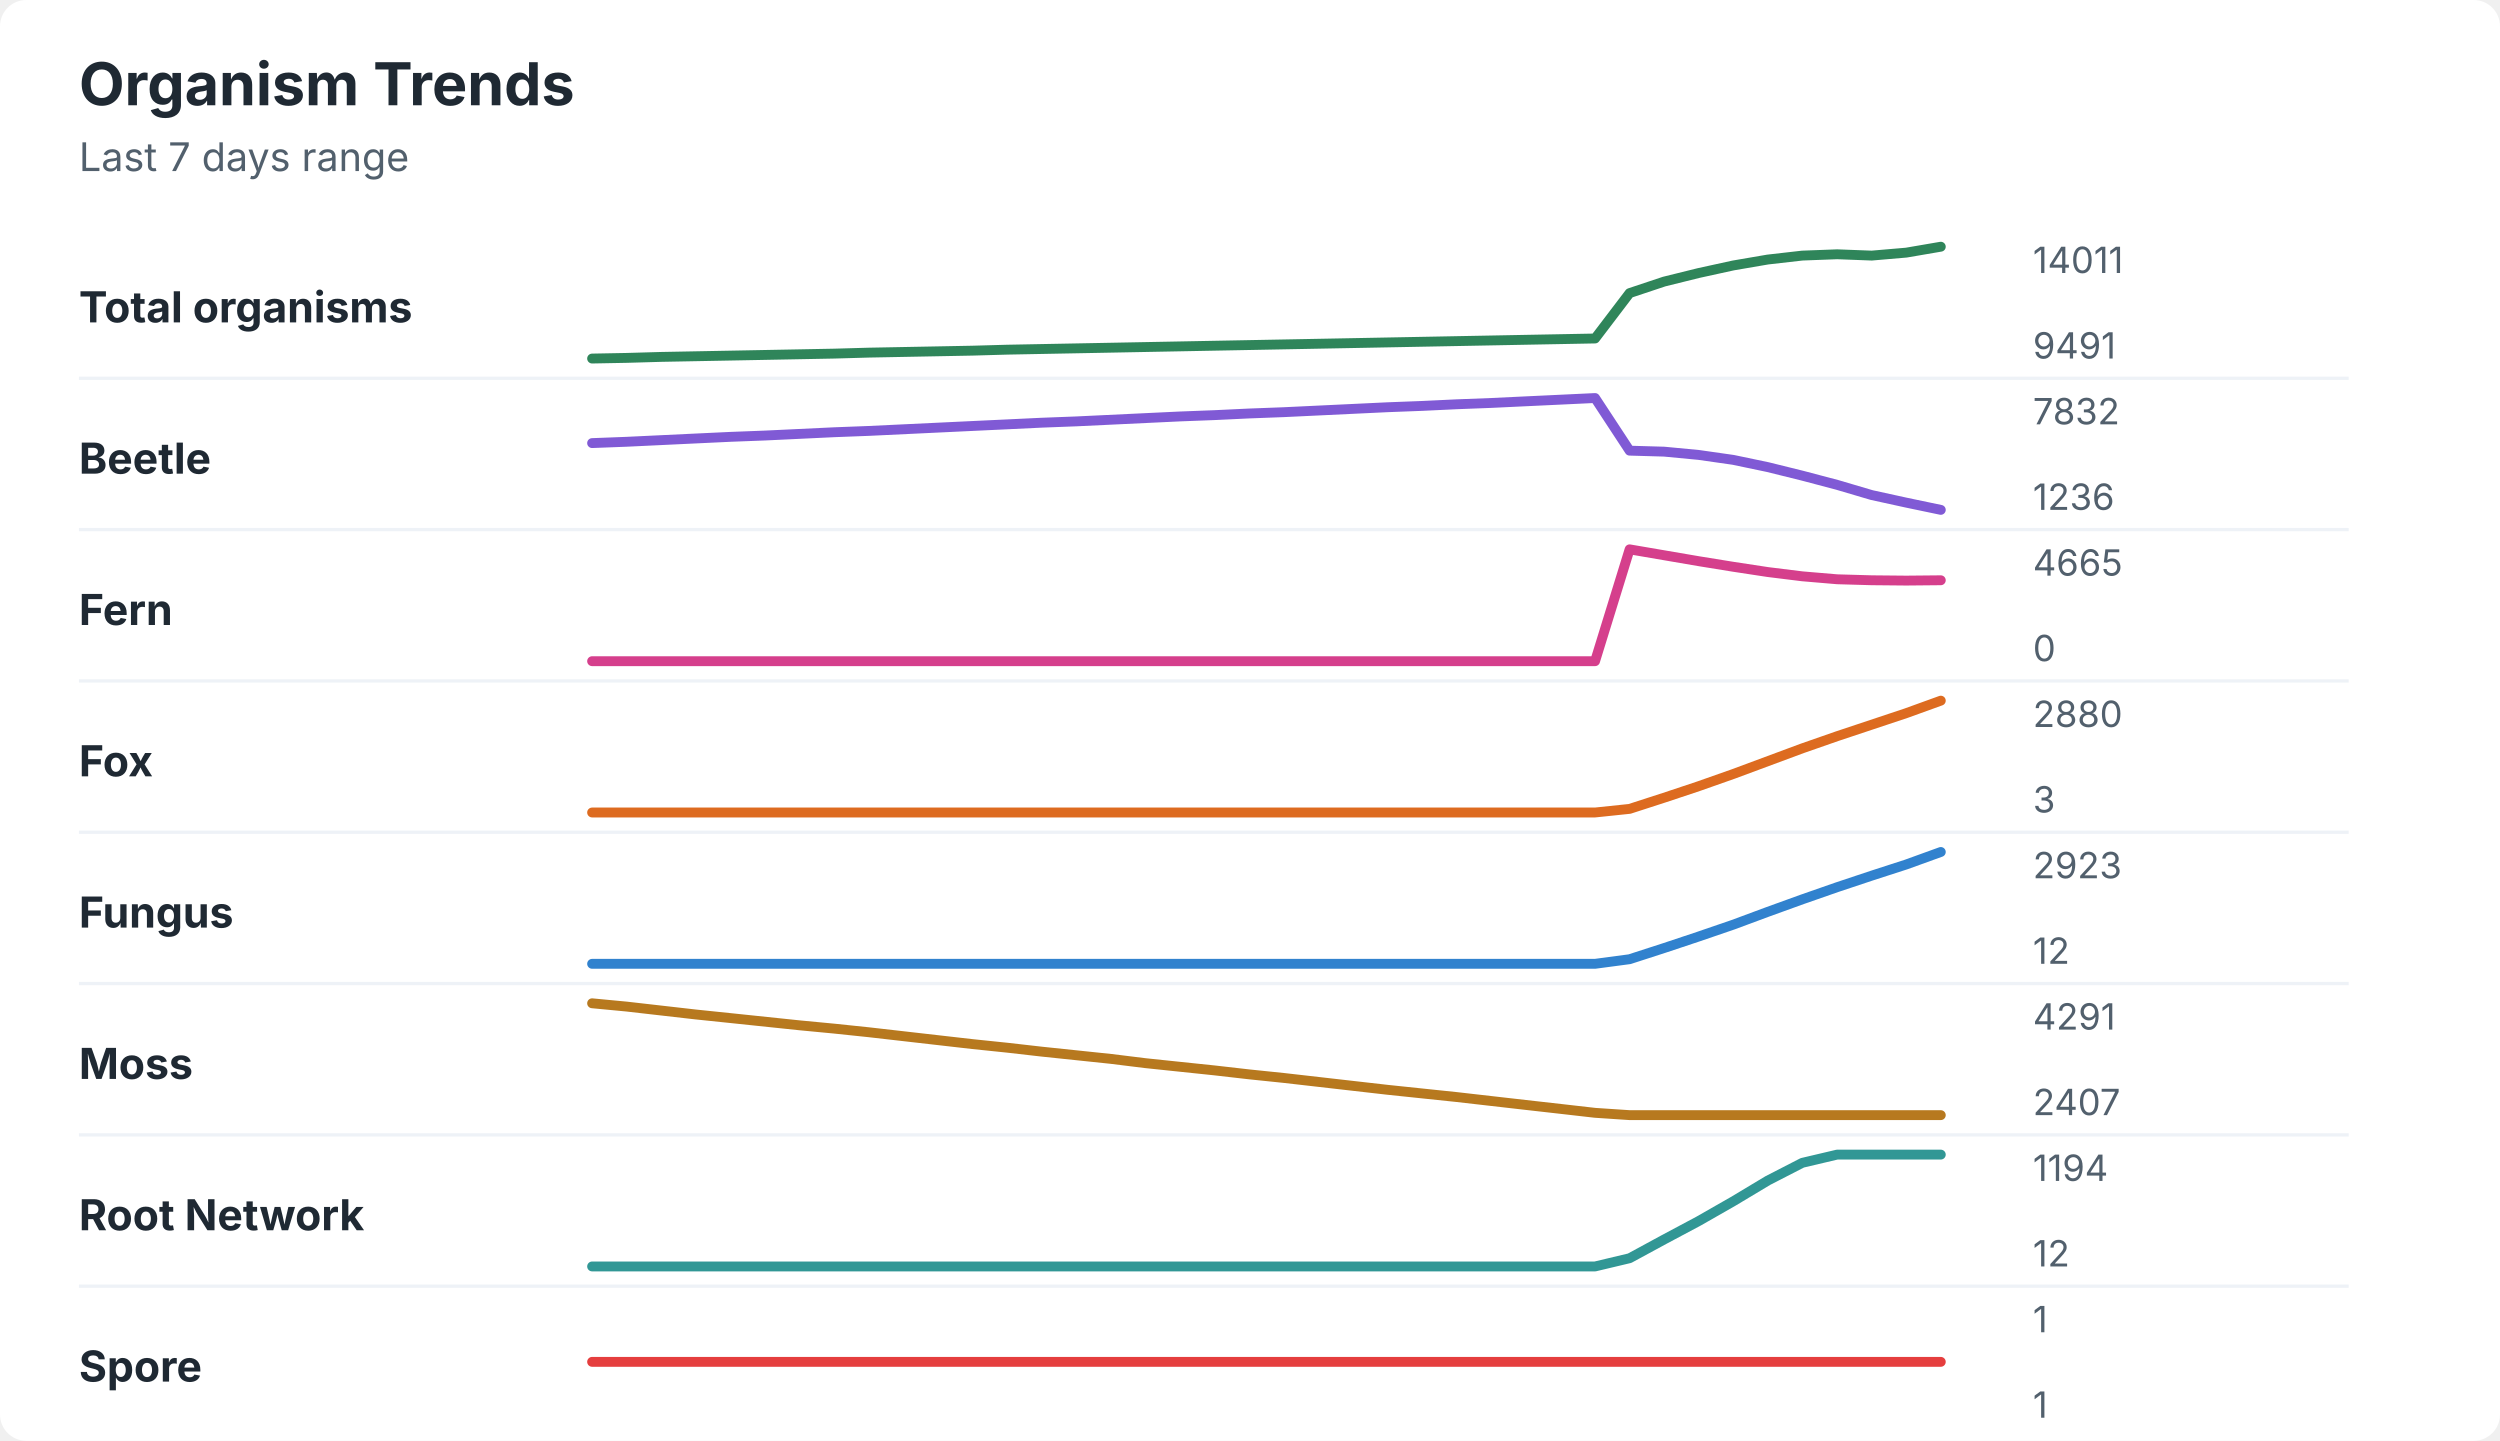
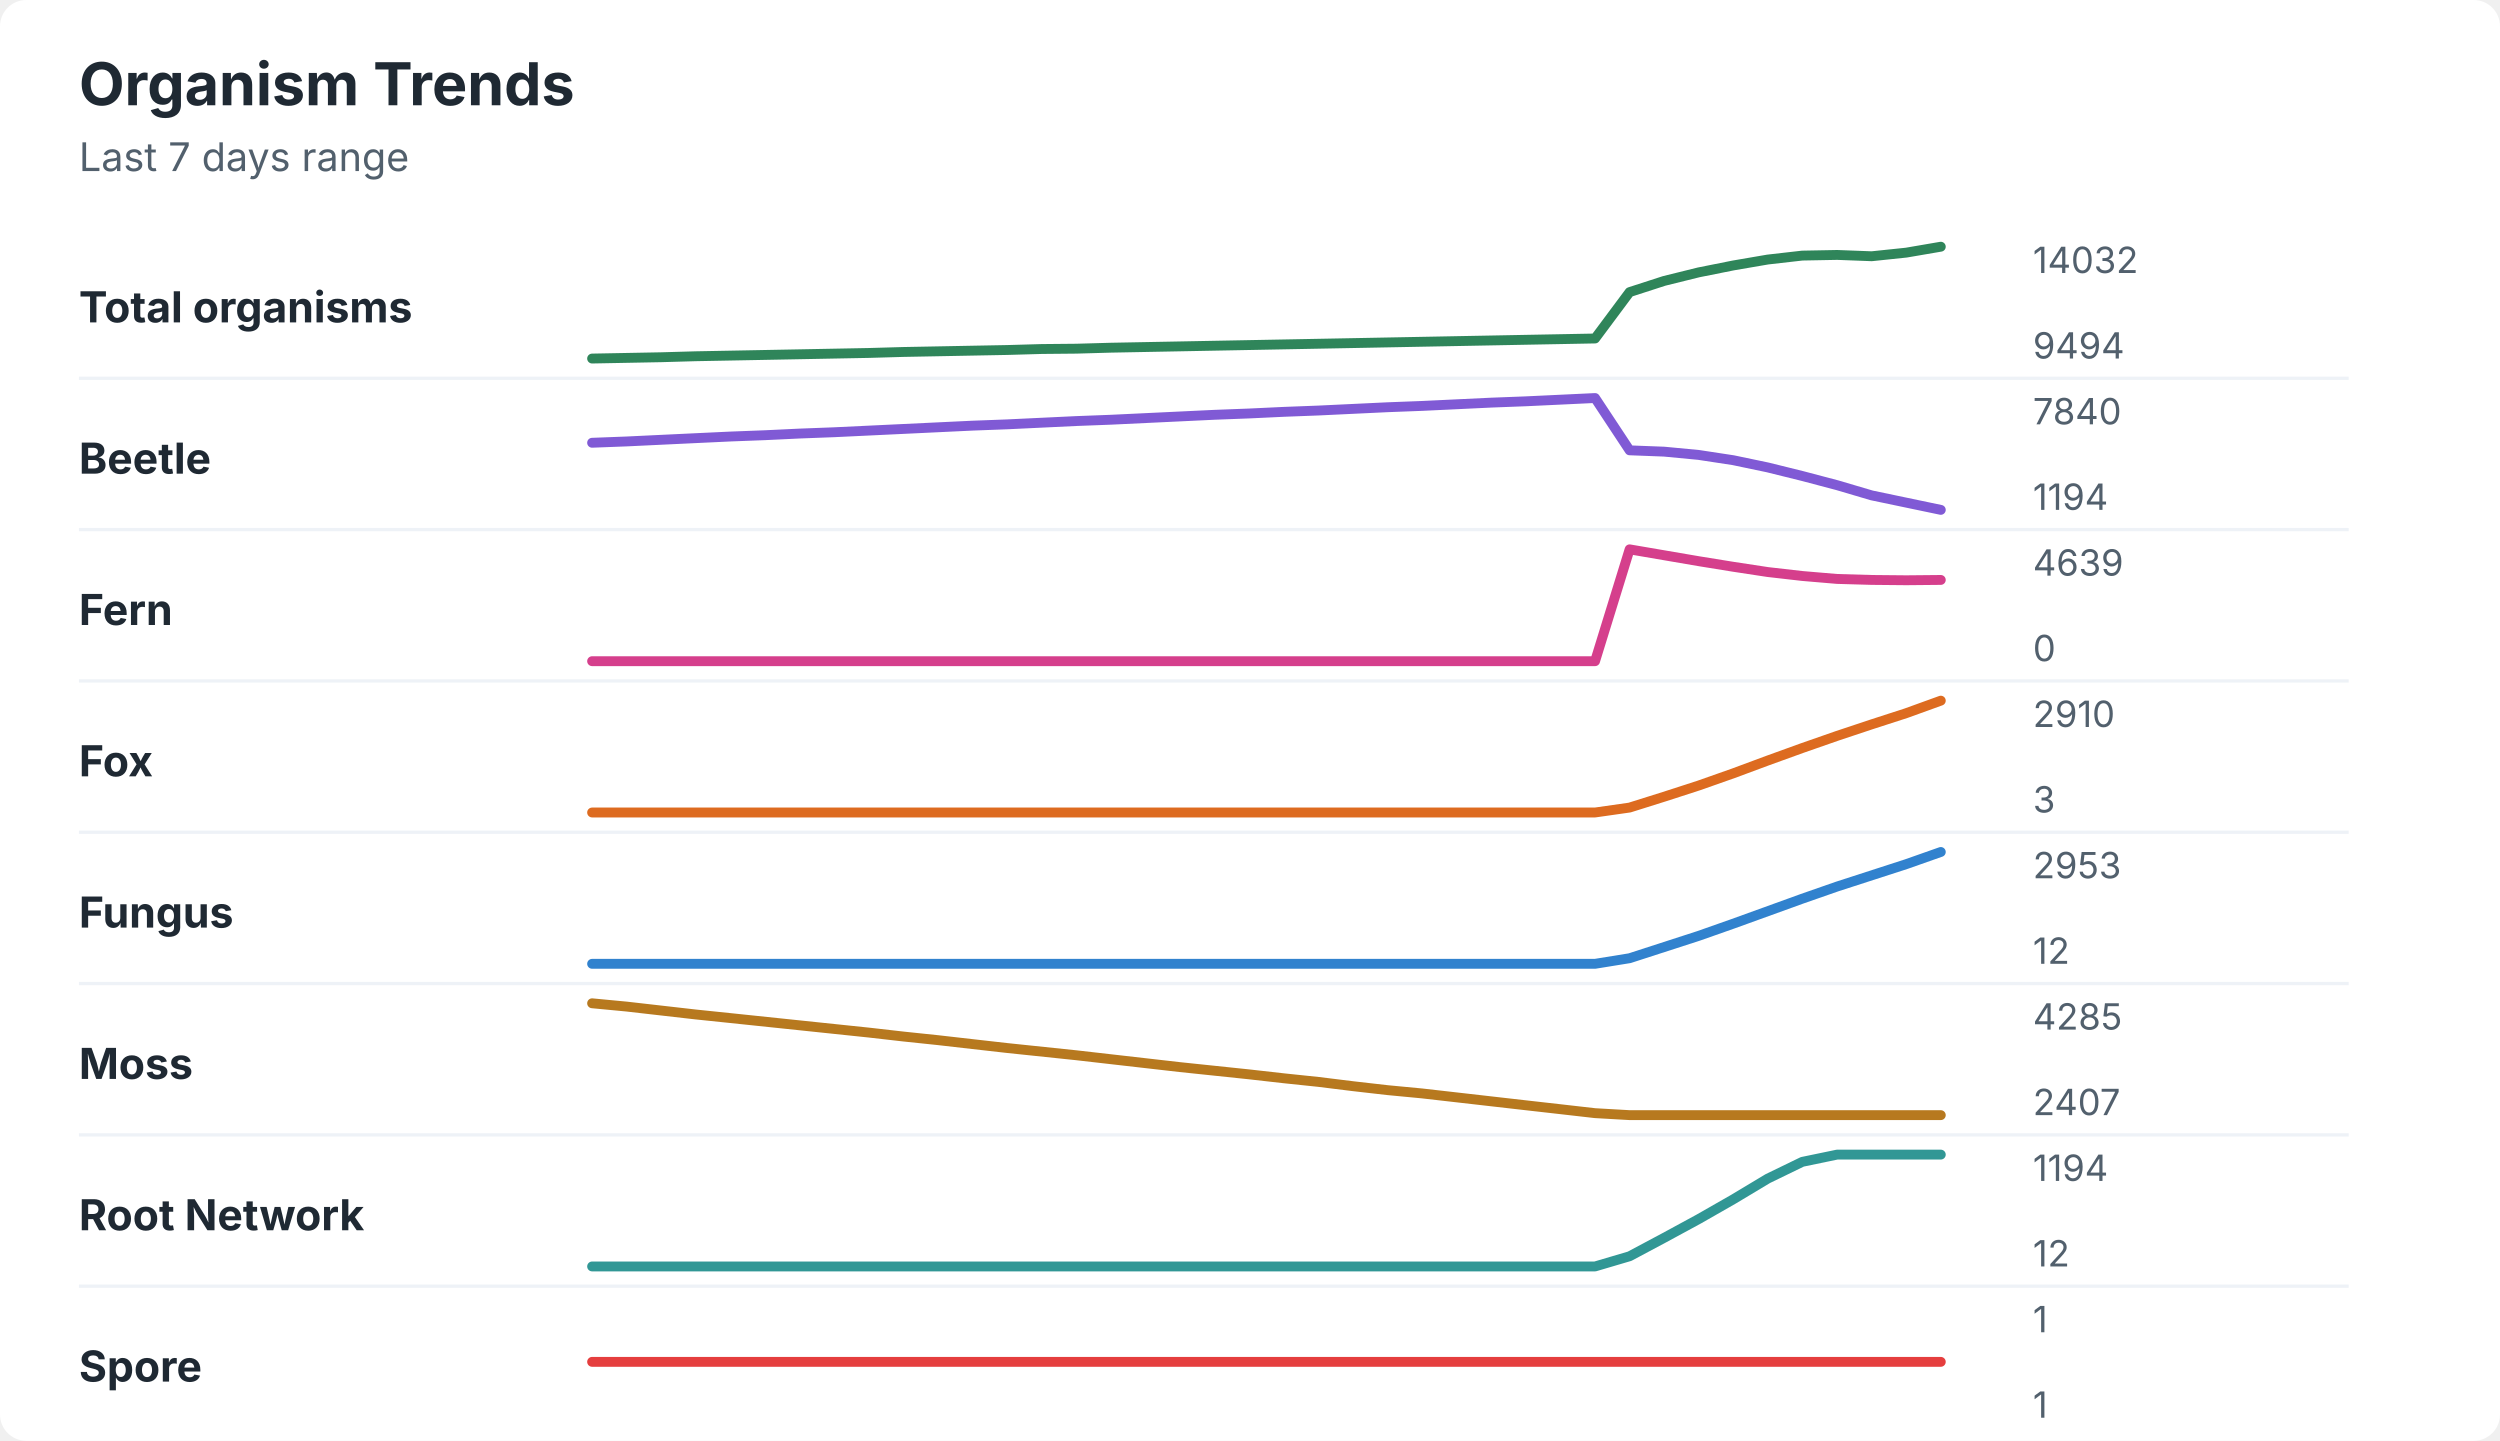
<svg xmlns="http://www.w3.org/2000/svg" width="760" height="438" viewBox="0 0 760 438" role="img" aria-labelledby="title desc">
  <rect width="760" height="438" rx="8" fill="#ffffff" />
  <style>
    text { font-family: -apple-system, BlinkMacSystemFont, "Segoe UI", sans-serif; }
    .title { font-size: 18px; font-weight: 700; fill: #1f2933; }
    .subtitle { font-size: 12px; fill: #52606d; }
    .label { font-size: 13px; font-weight: 650; fill: #1f2933; }
    .axis-value { font-size: 11px; fill: #52606d; }
    .separator { stroke: #eef2f7; stroke-width: 1; }
  </style>
  <text x="24" y="32" class="title">Organism Trends</text>
  <text x="24" y="52" class="subtitle">Last 7 days range</text>
  <text x="24" y="98" class="label">Total organisms</text>
-   <polyline points="180.0,109.0 190.5,108.8 201.0,108.5 211.5,108.3 222.1,108.1 232.6,107.9 243.1,107.7 253.6,107.5 264.1,107.2 274.6,107.0 285.1,106.8 295.6,106.6 306.2,106.3 316.7,106.1 327.2,105.9 337.7,105.7 348.2,105.5 358.7,105.3 369.2,105.1 379.7,104.9 390.3,104.7 400.8,104.5 411.3,104.3 421.8,104.1 432.3,103.9 442.8,103.7 453.3,103.5 463.8,103.3 474.4,103.1 484.9,102.9 495.4,89.1 505.9,85.6 516.4,83.0 526.9,80.7 537.4,78.9 547.9,77.7 558.5,77.3 569.0,77.7 579.5,76.8 590.0,75.0 " fill="none" stroke="#2f855a" stroke-width="3" stroke-linecap="round" stroke-linejoin="round" />
-   <text x="618" y="83" class="axis-value">14011</text>
-   <text x="618" y="109" class="axis-value">9491</text>
+   <polyline points="180.0,109.0 190.5,108.8 201.0,108.6 211.5,108.3 222.1,108.1 232.6,107.9 243.1,107.7 253.6,107.5 264.1,107.3 274.6,107.0 285.1,106.8 295.6,106.6 306.2,106.4 316.7,106.1 327.2,106.0 337.7,105.7 348.2,105.5 358.7,105.3 369.2,105.1 379.7,104.9 390.3,104.7 400.8,104.5 411.3,104.3 421.8,104.1 432.3,103.9 442.8,103.7 453.3,103.5 463.8,103.3 474.4,103.1 484.9,102.9 495.4,88.8 505.9,85.4 516.4,82.8 526.9,80.7 537.4,78.9 547.9,77.7 558.5,77.5 569.0,77.9 579.5,76.8 590.0,75.0 " fill="none" stroke="#2f855a" stroke-width="3" stroke-linecap="round" stroke-linejoin="round" />
+   <text x="618" y="83" class="axis-value">14032</text>
+   <text x="618" y="109" class="axis-value">9494</text>
  <line x1="24" y1="115.0" x2="714" y2="115.0" class="separator" />
  <text x="24" y="144" class="label">Beetle</text>
-   <polyline points="180.0,134.7 190.5,134.3 201.0,133.8 211.5,133.3 222.1,132.8 232.6,132.4 243.1,131.9 253.6,131.4 264.1,131.0 274.6,130.5 285.1,130.0 295.6,129.5 306.2,129.0 316.7,128.5 327.2,128.1 337.7,127.6 348.2,127.1 358.7,126.6 369.2,126.2 379.7,125.7 390.3,125.3 400.8,124.8 411.3,124.3 421.8,123.8 432.3,123.4 442.8,122.9 453.3,122.5 463.8,122.0 474.4,121.5 484.9,121.0 495.4,137.0 505.9,137.3 516.4,138.3 526.9,139.8 537.4,142.0 547.9,144.6 558.5,147.4 569.0,150.5 579.5,152.8 590.0,155.0 " fill="none" stroke="#805ad5" stroke-width="3" stroke-linecap="round" stroke-linejoin="round" />
-   <text x="618" y="129" class="axis-value">7832</text>
-   <text x="618" y="155" class="axis-value">1236</text>
+   <polyline points="180.0,134.6 190.5,134.2 201.0,133.7 211.5,133.2 222.1,132.7 232.6,132.3 243.1,131.8 253.6,131.4 264.1,130.9 274.6,130.4 285.1,129.9 295.6,129.4 306.2,129.0 316.7,128.5 327.2,128.0 337.7,127.6 348.2,127.1 358.7,126.6 369.2,126.1 379.7,125.7 390.3,125.2 400.8,124.8 411.3,124.3 421.8,123.8 432.3,123.4 442.8,122.9 453.3,122.4 463.8,122.0 474.4,121.5 484.9,121.0 495.4,136.9 505.9,137.3 516.4,138.3 526.9,139.9 537.4,142.1 547.9,144.7 558.5,147.5 569.0,150.6 579.5,152.8 590.0,155.0 " fill="none" stroke="#805ad5" stroke-width="3" stroke-linecap="round" stroke-linejoin="round" />
+   <text x="618" y="129" class="axis-value">7840</text>
+   <text x="618" y="155" class="axis-value">1194</text>
  <line x1="24" y1="161.0" x2="714" y2="161.0" class="separator" />
  <text x="24" y="190" class="label">Fern</text>
-   <polyline points="180.0,201.0 190.5,201.0 201.0,201.0 211.5,201.0 222.1,201.0 232.6,201.0 243.1,201.0 253.6,201.0 264.1,201.0 274.6,201.0 285.1,201.0 295.6,201.0 306.2,201.0 316.7,201.0 327.2,201.0 337.7,201.0 348.2,201.0 358.7,201.0 369.2,201.0 379.7,201.0 390.3,201.0 400.8,201.0 411.3,201.0 421.8,201.0 432.3,201.0 442.8,201.0 453.3,201.0 463.8,201.0 474.4,201.0 484.9,201.0 495.4,167.0 505.9,168.8 516.4,170.6 526.9,172.3 537.4,173.9 547.9,175.2 558.5,176.1 569.0,176.4 579.5,176.5 590.0,176.4 " fill="none" stroke="#d53f8c" stroke-width="3" stroke-linecap="round" stroke-linejoin="round" />
-   <text x="618" y="175" class="axis-value">4665</text>
+   <polyline points="180.0,201.0 190.5,201.0 201.0,201.0 211.5,201.0 222.1,201.0 232.6,201.0 243.1,201.0 253.6,201.0 264.1,201.0 274.6,201.0 285.1,201.0 295.6,201.0 306.2,201.0 316.7,201.0 327.2,201.0 337.7,201.0 348.2,201.0 358.7,201.0 369.2,201.0 379.7,201.0 390.3,201.0 400.8,201.0 411.3,201.0 421.8,201.0 432.3,201.0 442.8,201.0 453.3,201.0 463.8,201.0 474.4,201.0 484.9,201.0 495.4,167.0 505.9,168.8 516.4,170.6 526.9,172.3 537.4,173.9 547.9,175.1 558.5,176.0 569.0,176.3 579.5,176.4 590.0,176.3 " fill="none" stroke="#d53f8c" stroke-width="3" stroke-linecap="round" stroke-linejoin="round" />
+   <text x="618" y="175" class="axis-value">4639</text>
  <text x="618" y="201" class="axis-value">0</text>
  <line x1="24" y1="207.0" x2="714" y2="207.0" class="separator" />
  <text x="24" y="236" class="label">Fox</text>
-   <polyline points="180.0,247.0 190.5,247.0 201.0,247.0 211.5,247.0 222.1,247.0 232.6,247.0 243.1,247.0 253.6,247.0 264.1,247.0 274.6,247.0 285.1,247.0 295.6,247.0 306.2,247.0 316.7,247.0 327.2,247.0 337.7,247.0 348.2,247.0 358.7,247.0 369.2,247.0 379.7,247.0 390.3,247.0 400.8,247.0 411.3,247.0 421.8,247.0 432.3,247.0 442.8,247.0 453.3,247.0 463.8,247.0 474.4,247.0 484.9,247.0 495.4,245.9 505.9,242.5 516.4,239.0 526.9,235.3 537.4,231.4 547.9,227.5 558.5,223.8 569.0,220.3 579.5,216.8 590.0,213.0 " fill="none" stroke="#dd6b20" stroke-width="3" stroke-linecap="round" stroke-linejoin="round" />
-   <text x="618" y="221" class="axis-value">2880</text>
+   <polyline points="180.0,247.0 190.5,247.0 201.0,247.0 211.5,247.0 222.1,247.0 232.6,247.0 243.1,247.0 253.6,247.0 264.1,247.0 274.6,247.0 285.1,247.0 295.6,247.0 306.2,247.0 316.7,247.0 327.2,247.0 337.7,247.0 348.2,247.0 358.7,247.0 369.2,247.0 379.7,247.0 390.3,247.0 400.8,247.0 411.3,247.0 421.8,247.0 432.3,247.0 442.8,247.0 453.3,247.0 463.8,247.0 474.4,247.0 484.9,247.0 495.4,245.5 505.9,242.2 516.4,238.8 526.9,235.1 537.4,231.2 547.9,227.4 558.5,223.7 569.0,220.2 579.5,216.8 590.0,213.0 " fill="none" stroke="#dd6b20" stroke-width="3" stroke-linecap="round" stroke-linejoin="round" />
+   <text x="618" y="221" class="axis-value">2910</text>
  <text x="618" y="247" class="axis-value">3</text>
  <line x1="24" y1="253.0" x2="714" y2="253.0" class="separator" />
  <text x="24" y="282" class="label">Fungus</text>
-   <polyline points="180.0,293.0 190.5,293.0 201.0,293.0 211.5,293.0 222.1,293.0 232.6,293.0 243.1,293.0 253.6,293.0 264.1,293.0 274.6,293.0 285.1,293.0 295.6,293.0 306.2,293.0 316.7,293.0 327.2,293.0 337.7,293.0 348.2,293.0 358.7,293.0 369.2,293.0 379.7,293.0 390.3,293.0 400.8,293.0 411.3,293.0 421.8,293.0 432.3,293.0 442.8,293.0 453.3,293.0 463.8,293.0 474.4,293.0 484.9,293.0 495.4,291.6 505.9,288.2 516.4,284.7 526.9,281.1 537.4,277.2 547.9,273.4 558.5,269.7 569.0,266.2 579.5,262.8 590.0,259.0 " fill="none" stroke="#3182ce" stroke-width="3" stroke-linecap="round" stroke-linejoin="round" />
-   <text x="618" y="267" class="axis-value">2923</text>
+   <polyline points="180.0,293.0 190.5,293.0 201.0,293.0 211.5,293.0 222.1,293.0 232.6,293.0 243.1,293.0 253.6,293.0 264.1,293.0 274.6,293.0 285.1,293.0 295.6,293.0 306.2,293.0 316.7,293.0 327.2,293.0 337.7,293.0 348.2,293.0 358.7,293.0 369.2,293.0 379.7,293.0 390.3,293.0 400.8,293.0 411.3,293.0 421.8,293.0 432.3,293.0 442.8,293.0 453.3,293.0 463.8,293.0 474.4,293.0 484.9,293.0 495.4,291.3 505.9,287.9 516.4,284.5 526.9,280.8 537.4,277.0 547.9,273.2 558.5,269.5 569.0,266.1 579.5,262.7 590.0,259.0 " fill="none" stroke="#3182ce" stroke-width="3" stroke-linecap="round" stroke-linejoin="round" />
+   <text x="618" y="267" class="axis-value">2953</text>
  <text x="618" y="293" class="axis-value">12</text>
  <line x1="24" y1="299.0" x2="714" y2="299.0" class="separator" />
  <text x="24" y="328" class="label">Moss</text>
-   <polyline points="180.0,305.0 190.5,306.0 201.0,307.2 211.5,308.4 222.1,309.5 232.6,310.6 243.1,311.7 253.6,312.7 264.1,313.8 274.6,315.0 285.1,316.2 295.6,317.4 306.2,318.5 316.7,319.7 327.2,320.8 337.7,321.9 348.2,323.2 358.7,324.3 369.2,325.4 379.7,326.6 390.3,327.7 400.8,328.9 411.3,330.1 421.8,331.3 432.3,332.4 442.8,333.5 453.3,334.7 463.8,335.9 474.4,337.1 484.9,338.3 495.4,339.0 505.9,339.0 516.4,339.0 526.9,339.0 537.4,339.0 547.9,339.0 558.5,339.0 569.0,339.0 579.5,339.0 590.0,339.0 " fill="none" stroke="#b7791f" stroke-width="3" stroke-linecap="round" stroke-linejoin="round" />
-   <text x="618" y="313" class="axis-value">4291</text>
+   <polyline points="180.0,305.0 190.5,306.0 201.0,307.2 211.5,308.4 222.1,309.5 232.6,310.6 243.1,311.7 253.6,312.8 264.1,313.9 274.6,315.1 285.1,316.2 295.6,317.4 306.2,318.6 316.7,319.7 327.2,320.8 337.7,322.0 348.2,323.2 358.7,324.4 369.2,325.5 379.7,326.6 390.3,327.8 400.8,328.9 411.3,330.2 421.8,331.4 432.3,332.4 442.8,333.6 453.3,334.8 463.8,336.0 474.4,337.2 484.9,338.4 495.4,339.0 505.9,339.0 516.4,339.0 526.9,339.0 537.4,339.0 547.9,339.0 558.5,339.0 569.0,339.0 579.5,339.0 590.0,339.0 " fill="none" stroke="#b7791f" stroke-width="3" stroke-linecap="round" stroke-linejoin="round" />
+   <text x="618" y="313" class="axis-value">4285</text>
  <text x="618" y="339" class="axis-value">2407</text>
  <line x1="24" y1="345.0" x2="714" y2="345.0" class="separator" />
  <text x="24" y="374" class="label">Root Network</text>
-   <polyline points="180.0,385.0 190.5,385.0 201.0,385.0 211.5,385.0 222.1,385.0 232.6,385.0 243.1,385.0 253.6,385.0 264.1,385.0 274.6,385.0 285.1,385.0 295.6,385.0 306.2,385.0 316.7,385.0 327.2,385.0 337.7,385.0 348.2,385.0 358.7,385.0 369.2,385.0 379.7,385.0 390.3,385.0 400.8,385.0 411.3,385.0 421.8,385.0 432.3,385.0 442.8,385.0 453.3,385.0 463.8,385.0 474.4,385.0 484.9,385.0 495.4,382.5 505.9,376.8 516.4,371.2 526.9,365.2 537.4,358.9 547.9,353.5 558.5,351.0 569.0,351.0 579.5,351.0 590.0,351.0 " fill="none" stroke="#319795" stroke-width="3" stroke-linecap="round" stroke-linejoin="round" />
+   <polyline points="180.0,385.0 190.5,385.0 201.0,385.0 211.5,385.0 222.1,385.0 232.6,385.0 243.1,385.0 253.6,385.0 264.1,385.0 274.6,385.0 285.1,385.0 295.6,385.0 306.2,385.0 316.7,385.0 327.2,385.0 337.7,385.0 348.2,385.0 358.7,385.0 369.2,385.0 379.7,385.0 390.3,385.0 400.8,385.0 411.3,385.0 421.8,385.0 432.3,385.0 442.8,385.0 453.3,385.0 463.8,385.0 474.4,385.0 484.9,385.0 495.4,381.9 505.9,376.3 516.4,370.6 526.9,364.6 537.4,358.3 547.9,353.2 558.5,351.0 569.0,351.0 579.5,351.0 590.0,351.0 " fill="none" stroke="#319795" stroke-width="3" stroke-linecap="round" stroke-linejoin="round" />
  <text x="618" y="359" class="axis-value">1194</text>
  <text x="618" y="385" class="axis-value">12</text>
  <line x1="24" y1="391.0" x2="714" y2="391.0" class="separator" />
  <text x="24" y="420" class="label">Spore</text>
  <polyline points="180.0,414.0 190.5,414.0 201.0,414.0 211.5,414.0 222.1,414.0 232.6,414.0 243.1,414.0 253.6,414.0 264.1,414.0 274.6,414.0 285.1,414.0 295.6,414.0 306.2,414.0 316.7,414.0 327.2,414.0 337.7,414.0 348.2,414.0 358.7,414.0 369.2,414.0 379.7,414.0 390.3,414.0 400.8,414.0 411.3,414.0 421.8,414.0 432.3,414.0 442.8,414.0 453.3,414.0 463.8,414.0 474.4,414.0 484.9,414.0 495.4,414.0 505.9,414.0 516.4,414.0 526.9,414.0 537.4,414.0 547.9,414.0 558.5,414.0 569.0,414.0 579.5,414.0 590.0,414.0 " fill="none" stroke="#e53e3e" stroke-width="3" stroke-linecap="round" stroke-linejoin="round" />
  <text x="618" y="405" class="axis-value">1</text>
  <text x="618" y="431" class="axis-value">1</text>
</svg>
